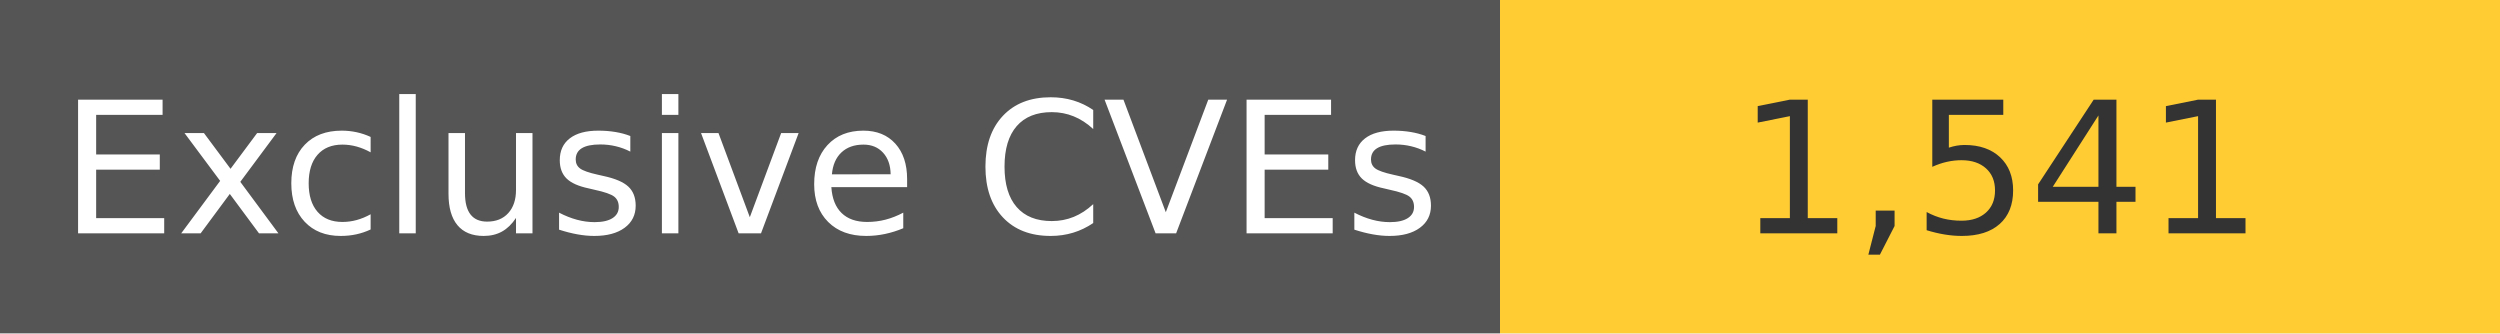
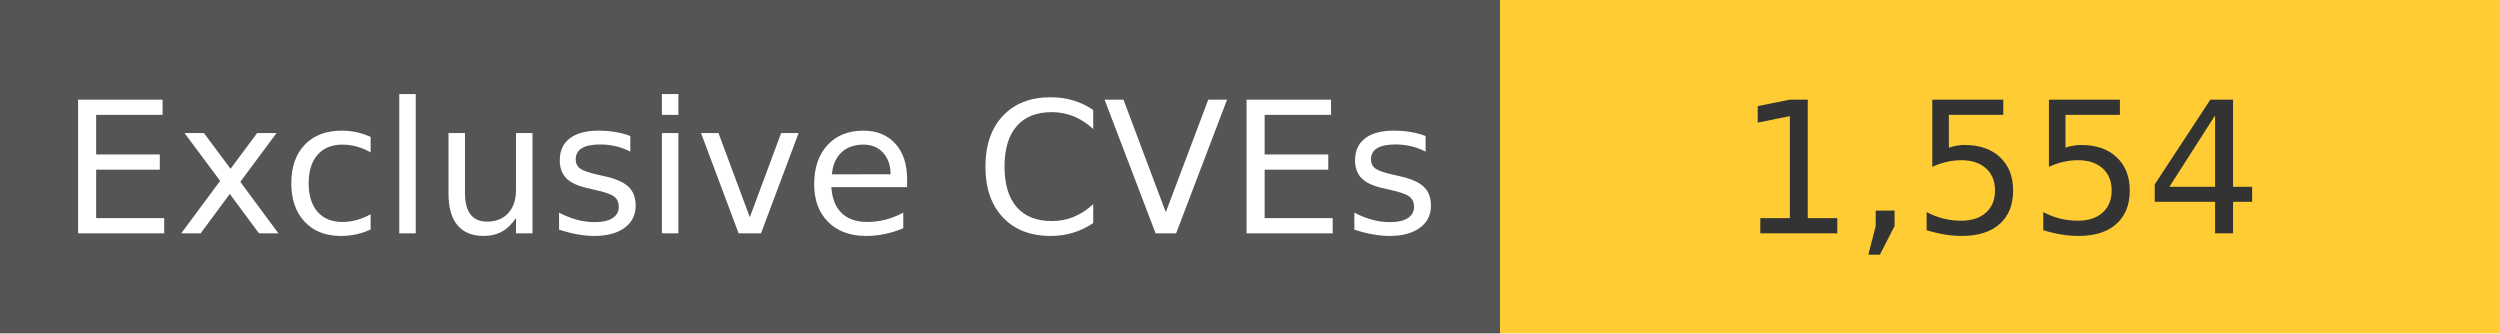
<svg xmlns="http://www.w3.org/2000/svg" width="150" height="20" role="img">
  <linearGradient id="s" x2="0" y2="100%">
    <stop offset="0" stop-color="#bbb" stop-opacity=".1" />
    <stop offset="1" stop-opacity=".1" />
  </linearGradient>
  <g>
    <rect width="90" height="20" fill="#555" />
    <rect x="90" width="267" height="20" fill="#ffcc33" />
  </g>
  <g fill="#fff" text-anchor="middle" font-family="Verdana,Geneva,DejaVu Sans,sans-serif" text-rendering="geometricPrecision" font-size="110">
    <text x="450" y="140" transform="scale(.1)" fill="#fff">
            Exclusive CVEs
        </text>
    <text x="1200" y="140" transform="scale(.1)" fill="#333">
-             1,541
+             1,554
        </text>
  </g>
</svg>
